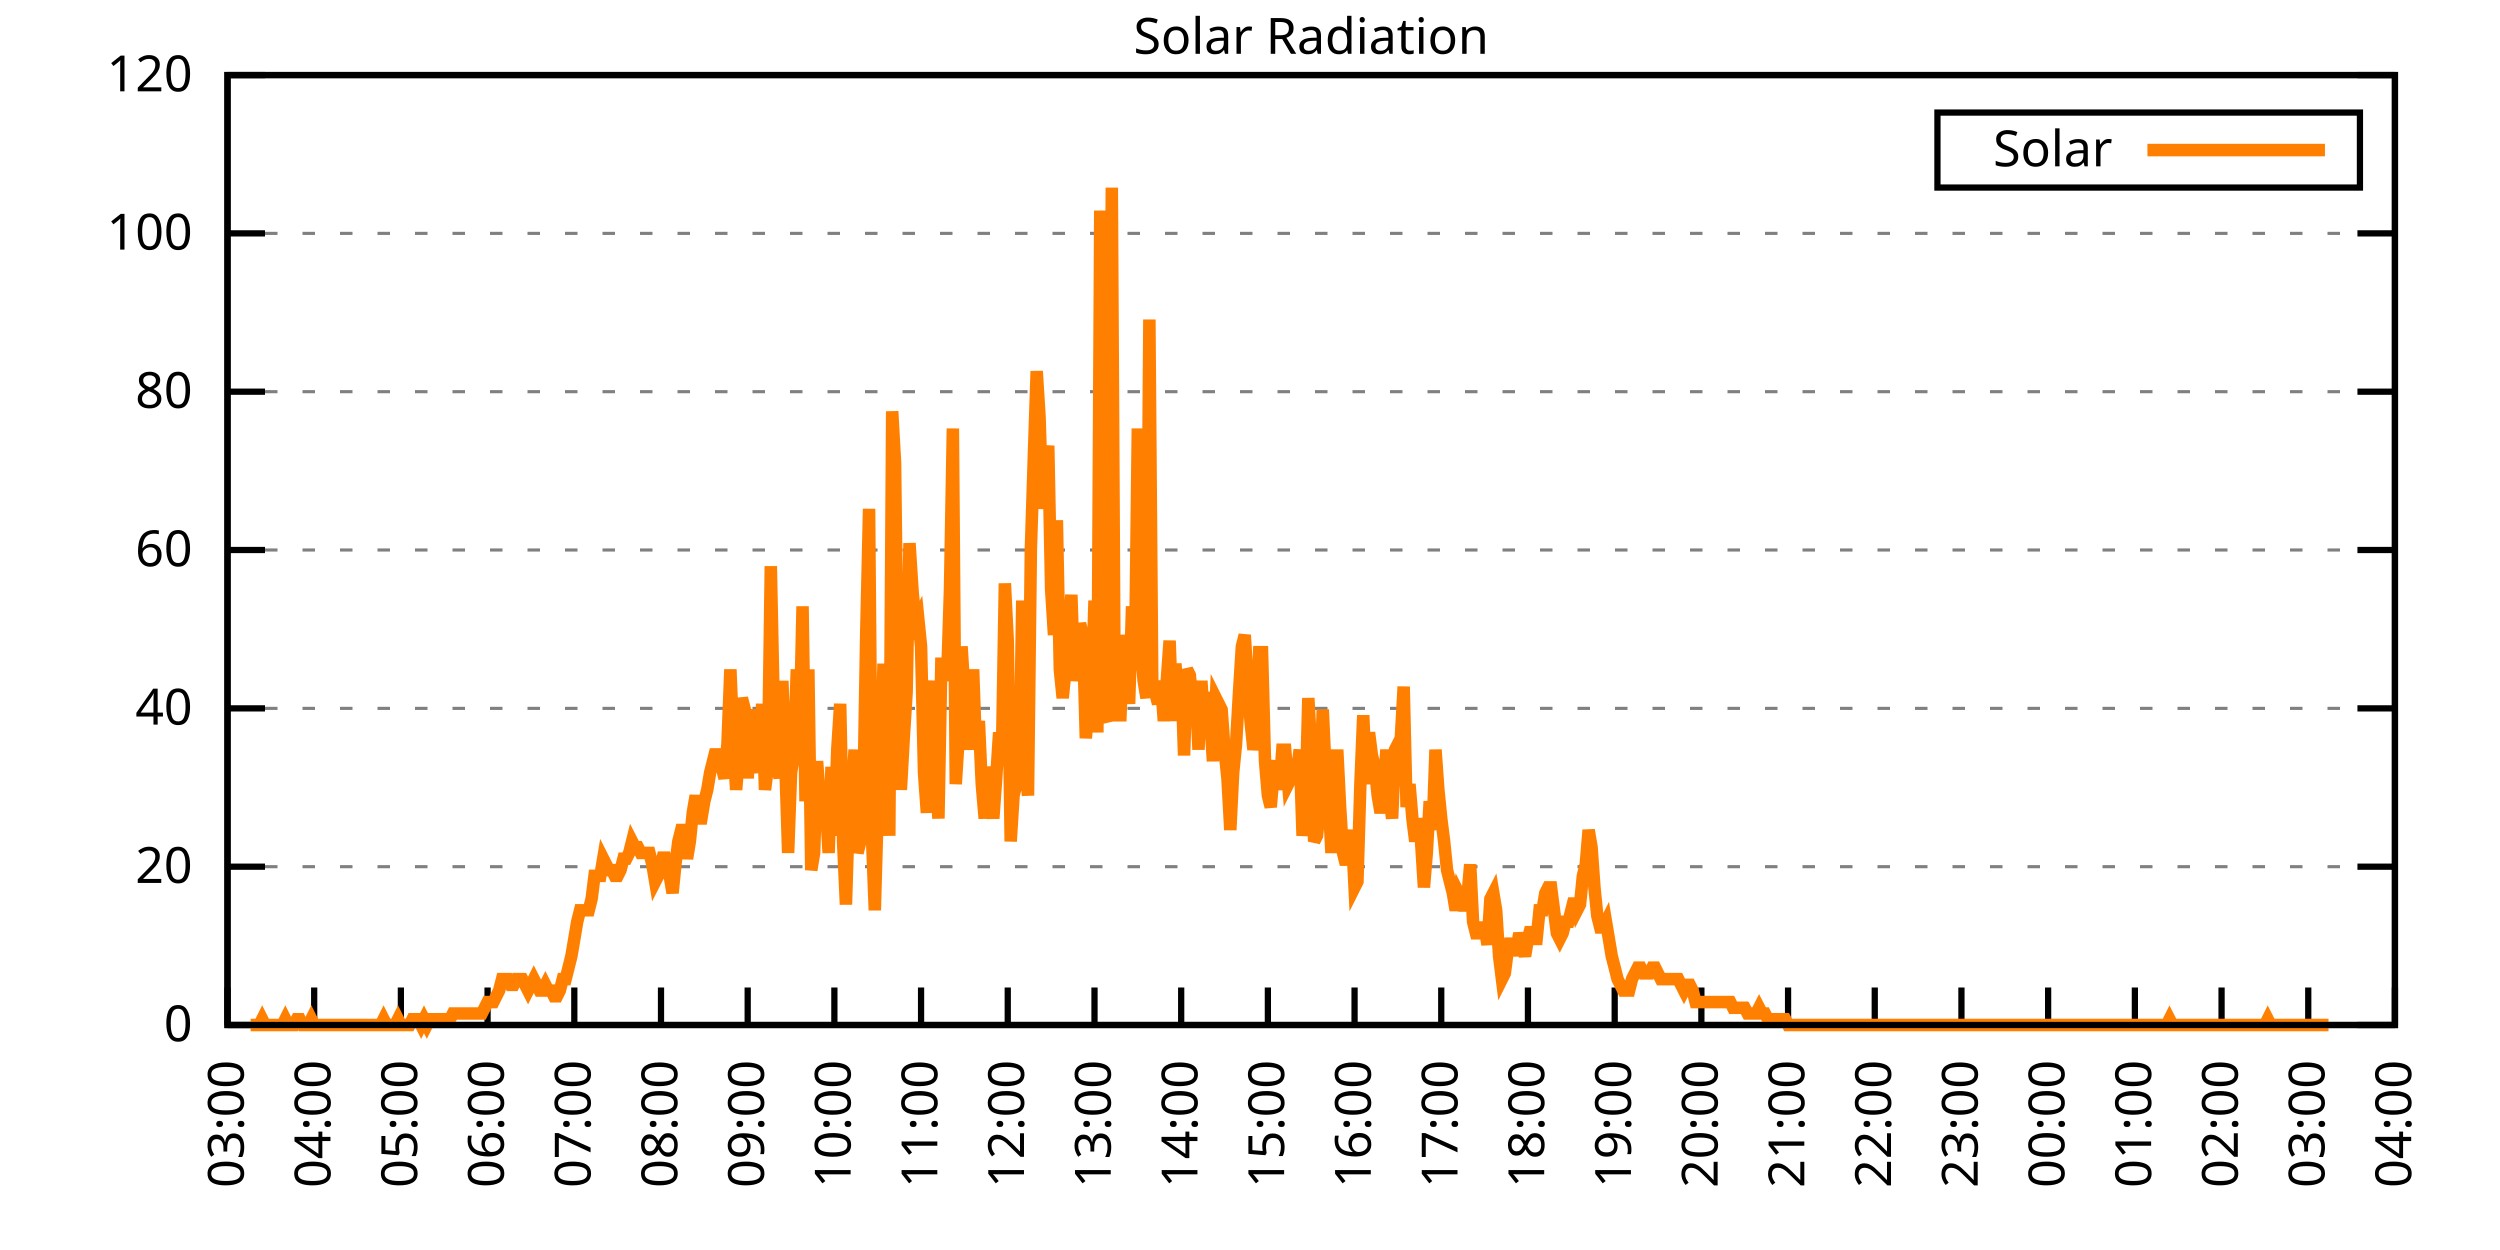
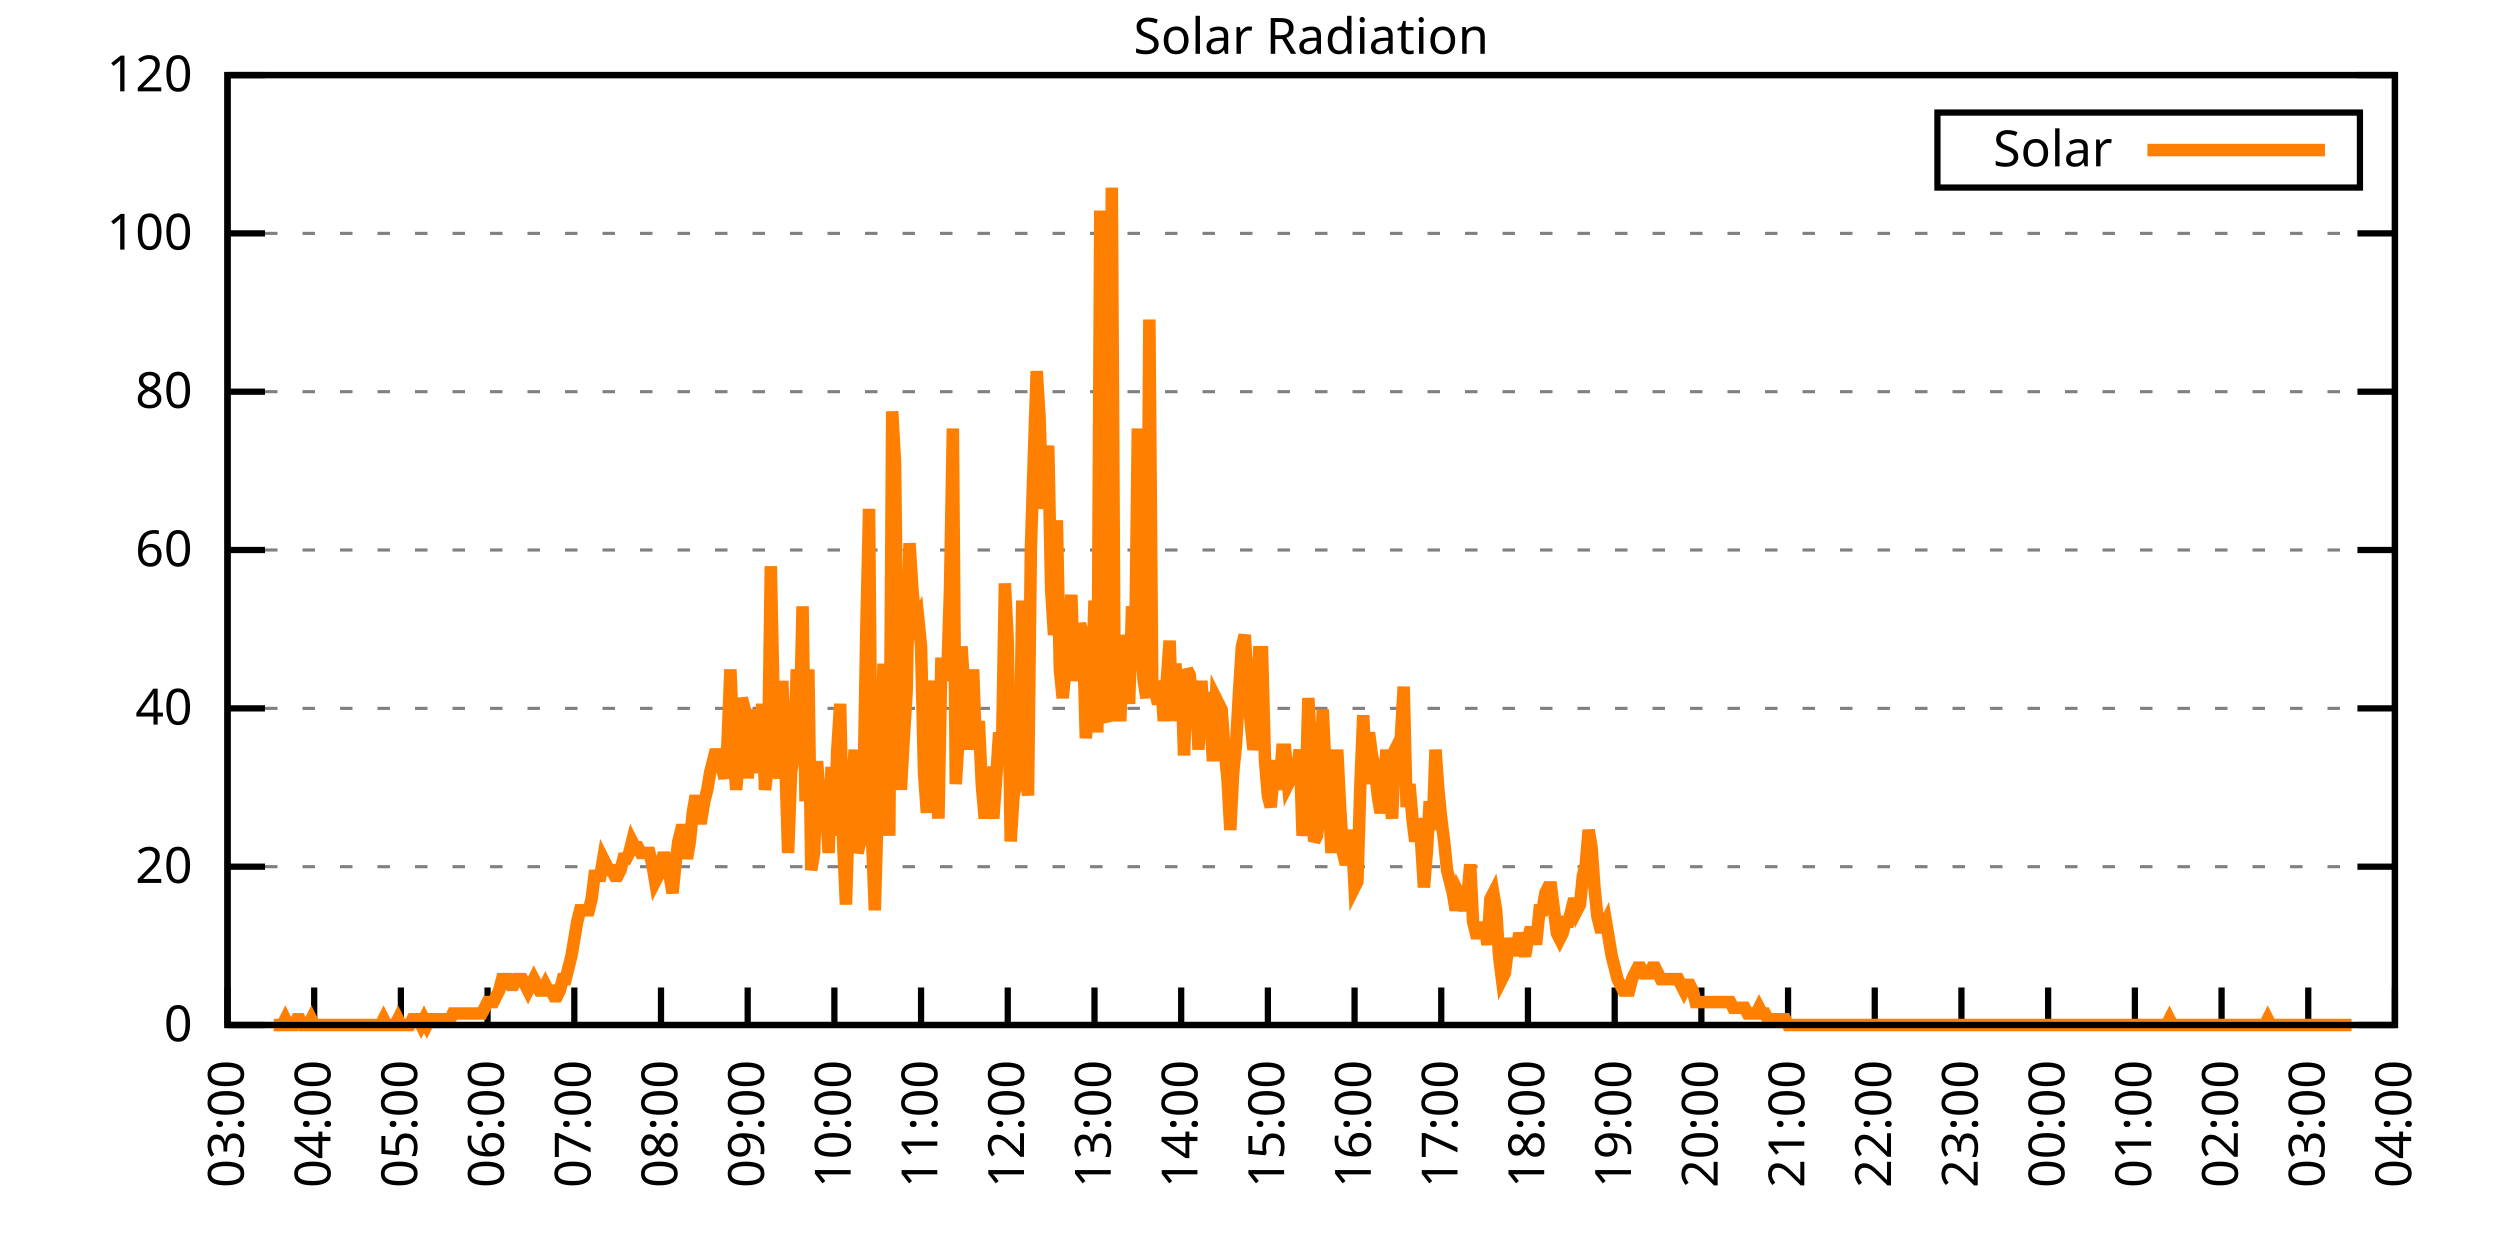
<svg xmlns="http://www.w3.org/2000/svg" xmlns:xlink="http://www.w3.org/1999/xlink" width="400" height="200" viewBox="0 0 400 200">
  <g id="gnuplot_canvas">
    <rect x="0" y="0" width="400" height="200" fill="none" />
    <defs>
      <circle id="gpDot" r="0.5" stroke-width="0.5" stroke="currentColor" />
      <path id="gpPt0" stroke-width="0.333" stroke="currentColor" d="M-1,0 h2 M0,-1 v2" />
      <path id="gpPt1" stroke-width="0.333" stroke="currentColor" d="M-1,-1 L1,1 M1,-1 L-1,1" />
      <path id="gpPt2" stroke-width="0.333" stroke="currentColor" d="M-1,0 L1,0 M0,-1 L0,1 M-1,-1 L1,1 M-1,1 L1,-1" />
      <rect id="gpPt3" stroke-width="0.333" stroke="currentColor" x="-1" y="-1" width="2" height="2" />
      <rect id="gpPt4" stroke-width="0.333" stroke="currentColor" fill="currentColor" x="-1" y="-1" width="2" height="2" />
      <circle id="gpPt5" stroke-width="0.333" stroke="currentColor" cx="0" cy="0" r="1" />
      <use xlink:href="#gpPt5" id="gpPt6" fill="currentColor" stroke="none" />
      <path id="gpPt7" stroke-width="0.333" stroke="currentColor" d="M0,-1.33 L-1.33,0.67 L1.33,0.67 z" />
      <use xlink:href="#gpPt7" id="gpPt8" fill="currentColor" stroke="none" />
      <use xlink:href="#gpPt7" id="gpPt9" stroke="currentColor" transform="rotate(180)" />
      <use xlink:href="#gpPt9" id="gpPt10" fill="currentColor" stroke="none" />
      <use xlink:href="#gpPt3" id="gpPt11" stroke="currentColor" transform="rotate(45)" />
      <use xlink:href="#gpPt11" id="gpPt12" fill="currentColor" stroke="none" />
      <path id="gpPt13" stroke-width="0.333" stroke="currentColor" d="M0,1.330 L1.265,0.411 L0.782,-1.067 L-0.782,-1.076 L-1.265,0.411 z" />
      <use xlink:href="#gpPt13" id="gpPt14" fill="currentColor" stroke="none" />
      <filter id="textbox" filterUnits="objectBoundingBox" x="0" y="0" height="1" width="1">
        <feFlood flood-color="white" flood-opacity="1" result="bgnd" />
        <feComposite in="SourceGraphic" in2="bgnd" operator="atop" />
      </filter>
      <filter id="greybox" filterUnits="objectBoundingBox" x="0" y="0" height="1" width="1">
        <feFlood flood-color="lightgrey" flood-opacity="1" result="grey" />
        <feComposite in="SourceGraphic" in2="grey" operator="atop" />
      </filter>
    </defs>
    <g fill="none" color="white" stroke="currentColor" stroke-width="1.00" stroke-linecap="butt" stroke-linejoin="miter">
</g>
    <g fill="none" color="black" stroke="currentColor" stroke-width="1.00" stroke-linecap="butt" stroke-linejoin="miter">
      <g stroke="none" shape-rendering="crispEdges">
        <polygon fill="rgb(255, 255, 255)" points="36.40,164.00 383.18,164.00 383.18,12.02 36.40,12.02 " />
      </g>
    </g>
    <g fill="none" color="black" stroke="currentColor" stroke-width="1.00" stroke-linecap="butt" stroke-linejoin="miter">
</g>
    <g fill="none" color="black" stroke="black" stroke-width="0.50" stroke-linecap="butt" stroke-linejoin="miter">
</g>
    <g fill="none" color="gray" stroke="currentColor" stroke-width="0.50" stroke-linecap="butt" stroke-linejoin="miter">
      <path stroke="gray" stroke-dasharray="2,4" class="gridline" d="M36.40,164.00 L383.19,164.00  " />
    </g>
    <g fill="none" color="gray" stroke="gray" stroke-width="1.00" stroke-linecap="butt" stroke-linejoin="miter">
</g>
    <g fill="none" color="black" stroke="currentColor" stroke-width="1.00" stroke-linecap="butt" stroke-linejoin="miter">
      <path stroke="black" d="M36.40,164.00 L42.40,164.00 M383.19,164.00 L377.19,164.00  " />
      <g transform="translate(30.80,166.60)" stroke="none" fill="black" font-family="Sans" font-size="8.00" text-anchor="end">
        <text>
          <tspan font-family="Sans"> 0</tspan>
        </text>
      </g>
    </g>
    <g fill="none" color="black" stroke="currentColor" stroke-width="1.00" stroke-linecap="butt" stroke-linejoin="miter">
</g>
    <g fill="none" color="black" stroke="black" stroke-width="0.50" stroke-linecap="butt" stroke-linejoin="miter">
</g>
    <g fill="none" color="gray" stroke="currentColor" stroke-width="0.50" stroke-linecap="butt" stroke-linejoin="miter">
      <path stroke="gray" stroke-dasharray="2,4" class="gridline" d="M36.40,138.67 L383.19,138.67  " />
    </g>
    <g fill="none" color="gray" stroke="gray" stroke-width="1.00" stroke-linecap="butt" stroke-linejoin="miter">
</g>
    <g fill="none" color="black" stroke="currentColor" stroke-width="1.00" stroke-linecap="butt" stroke-linejoin="miter">
      <path stroke="black" d="M36.40,138.67 L42.40,138.67 M383.19,138.67 L377.19,138.67  " />
      <g transform="translate(30.80,141.27)" stroke="none" fill="black" font-family="Sans" font-size="8.00" text-anchor="end">
        <text>
          <tspan font-family="Sans"> 20</tspan>
        </text>
      </g>
    </g>
    <g fill="none" color="black" stroke="currentColor" stroke-width="1.00" stroke-linecap="butt" stroke-linejoin="miter">
</g>
    <g fill="none" color="black" stroke="black" stroke-width="0.50" stroke-linecap="butt" stroke-linejoin="miter">
</g>
    <g fill="none" color="gray" stroke="currentColor" stroke-width="0.50" stroke-linecap="butt" stroke-linejoin="miter">
      <path stroke="gray" stroke-dasharray="2,4" class="gridline" d="M36.40,113.34 L383.19,113.34  " />
    </g>
    <g fill="none" color="gray" stroke="gray" stroke-width="1.00" stroke-linecap="butt" stroke-linejoin="miter">
</g>
    <g fill="none" color="black" stroke="currentColor" stroke-width="1.00" stroke-linecap="butt" stroke-linejoin="miter">
      <path stroke="black" d="M36.40,113.34 L42.40,113.34 M383.19,113.34 L377.19,113.34  " />
      <g transform="translate(30.80,115.94)" stroke="none" fill="black" font-family="Sans" font-size="8.00" text-anchor="end">
        <text>
          <tspan font-family="Sans"> 40</tspan>
        </text>
      </g>
    </g>
    <g fill="none" color="black" stroke="currentColor" stroke-width="1.00" stroke-linecap="butt" stroke-linejoin="miter">
</g>
    <g fill="none" color="black" stroke="black" stroke-width="0.50" stroke-linecap="butt" stroke-linejoin="miter">
</g>
    <g fill="none" color="gray" stroke="currentColor" stroke-width="0.50" stroke-linecap="butt" stroke-linejoin="miter">
      <path stroke="gray" stroke-dasharray="2,4" class="gridline" d="M36.40,88.00 L383.19,88.00  " />
    </g>
    <g fill="none" color="gray" stroke="gray" stroke-width="1.00" stroke-linecap="butt" stroke-linejoin="miter">
</g>
    <g fill="none" color="black" stroke="currentColor" stroke-width="1.00" stroke-linecap="butt" stroke-linejoin="miter">
      <path stroke="black" d="M36.40,88.00 L42.40,88.00 M383.19,88.00 L377.19,88.00  " />
      <g transform="translate(30.80,90.60)" stroke="none" fill="black" font-family="Sans" font-size="8.00" text-anchor="end">
        <text>
          <tspan font-family="Sans"> 60</tspan>
        </text>
      </g>
    </g>
    <g fill="none" color="black" stroke="currentColor" stroke-width="1.00" stroke-linecap="butt" stroke-linejoin="miter">
</g>
    <g fill="none" color="black" stroke="black" stroke-width="0.50" stroke-linecap="butt" stroke-linejoin="miter">
</g>
    <g fill="none" color="gray" stroke="currentColor" stroke-width="0.50" stroke-linecap="butt" stroke-linejoin="miter">
      <path stroke="gray" stroke-dasharray="2,4" class="gridline" d="M36.40,62.67 L383.19,62.67  " />
    </g>
    <g fill="none" color="gray" stroke="gray" stroke-width="1.00" stroke-linecap="butt" stroke-linejoin="miter">
</g>
    <g fill="none" color="black" stroke="currentColor" stroke-width="1.00" stroke-linecap="butt" stroke-linejoin="miter">
      <path stroke="black" d="M36.40,62.67 L42.40,62.67 M383.19,62.67 L377.19,62.67  " />
      <g transform="translate(30.80,65.27)" stroke="none" fill="black" font-family="Sans" font-size="8.00" text-anchor="end">
        <text>
          <tspan font-family="Sans"> 80</tspan>
        </text>
      </g>
    </g>
    <g fill="none" color="black" stroke="currentColor" stroke-width="1.00" stroke-linecap="butt" stroke-linejoin="miter">
</g>
    <g fill="none" color="black" stroke="black" stroke-width="0.50" stroke-linecap="butt" stroke-linejoin="miter">
</g>
    <g fill="none" color="gray" stroke="currentColor" stroke-width="0.50" stroke-linecap="butt" stroke-linejoin="miter">
      <path stroke="gray" stroke-dasharray="2,4" class="gridline" d="M36.40,37.34 L383.19,37.34  " />
    </g>
    <g fill="none" color="gray" stroke="gray" stroke-width="1.00" stroke-linecap="butt" stroke-linejoin="miter">
</g>
    <g fill="none" color="black" stroke="currentColor" stroke-width="1.00" stroke-linecap="butt" stroke-linejoin="miter">
      <path stroke="black" d="M36.40,37.34 L42.40,37.34 M383.19,37.34 L377.19,37.34  " />
      <g transform="translate(30.80,39.94)" stroke="none" fill="black" font-family="Sans" font-size="8.00" text-anchor="end">
        <text>
          <tspan font-family="Sans"> 100</tspan>
        </text>
      </g>
    </g>
    <g fill="none" color="black" stroke="currentColor" stroke-width="1.00" stroke-linecap="butt" stroke-linejoin="miter">
</g>
    <g fill="none" color="black" stroke="black" stroke-width="0.50" stroke-linecap="butt" stroke-linejoin="miter">
</g>
    <g fill="none" color="gray" stroke="currentColor" stroke-width="0.50" stroke-linecap="butt" stroke-linejoin="miter">
      <path stroke="gray" stroke-dasharray="2,4" class="gridline" d="M36.40,12.01 L383.19,12.01  " />
    </g>
    <g fill="none" color="gray" stroke="gray" stroke-width="1.00" stroke-linecap="butt" stroke-linejoin="miter">
</g>
    <g fill="none" color="black" stroke="currentColor" stroke-width="1.00" stroke-linecap="butt" stroke-linejoin="miter">
      <path stroke="black" d="M36.40,12.01 L42.40,12.01 M383.19,12.01 L377.19,12.01  " />
      <g transform="translate(30.80,14.61)" stroke="none" fill="black" font-family="Sans" font-size="8.00" text-anchor="end">
        <text>
          <tspan font-family="Sans"> 120</tspan>
        </text>
      </g>
    </g>
    <g fill="none" color="black" stroke="currentColor" stroke-width="1.00" stroke-linecap="butt" stroke-linejoin="miter">
      <path stroke="black" d="M36.40,164.00 L36.40,158.00  " />
      <g transform="translate(39.00,169.60) rotate(270.00)" stroke="none" fill="black" font-family="Sans" font-size="8.00" text-anchor="end">
        <text>
          <tspan font-family="Sans">03:00</tspan>
        </text>
      </g>
    </g>
    <g fill="none" color="black" stroke="currentColor" stroke-width="1.00" stroke-linecap="butt" stroke-linejoin="miter">
      <path stroke="black" d="M50.27,164.00 L50.27,158.00  " />
      <g transform="translate(52.87,169.60) rotate(270.00)" stroke="none" fill="black" font-family="Sans" font-size="8.00" text-anchor="end">
        <text>
          <tspan font-family="Sans">04:00</tspan>
        </text>
      </g>
    </g>
    <g fill="none" color="black" stroke="currentColor" stroke-width="1.00" stroke-linecap="butt" stroke-linejoin="miter">
      <path stroke="black" d="M64.14,164.00 L64.14,158.00  " />
      <g transform="translate(66.74,169.60) rotate(270.00)" stroke="none" fill="black" font-family="Sans" font-size="8.00" text-anchor="end">
        <text>
          <tspan font-family="Sans">05:00</tspan>
        </text>
      </g>
    </g>
    <g fill="none" color="black" stroke="currentColor" stroke-width="1.00" stroke-linecap="butt" stroke-linejoin="miter">
      <path stroke="black" d="M78.01,164.00 L78.01,158.00  " />
      <g transform="translate(80.61,169.60) rotate(270.00)" stroke="none" fill="black" font-family="Sans" font-size="8.00" text-anchor="end">
        <text>
          <tspan font-family="Sans">06:00</tspan>
        </text>
      </g>
    </g>
    <g fill="none" color="black" stroke="currentColor" stroke-width="1.00" stroke-linecap="butt" stroke-linejoin="miter">
      <path stroke="black" d="M91.89,164.00 L91.89,158.00  " />
      <g transform="translate(94.49,169.60) rotate(270.00)" stroke="none" fill="black" font-family="Sans" font-size="8.00" text-anchor="end">
        <text>
          <tspan font-family="Sans">07:00</tspan>
        </text>
      </g>
    </g>
    <g fill="none" color="black" stroke="currentColor" stroke-width="1.00" stroke-linecap="butt" stroke-linejoin="miter">
      <path stroke="black" d="M105.76,164.00 L105.76,158.00  " />
      <g transform="translate(108.36,169.60) rotate(270.00)" stroke="none" fill="black" font-family="Sans" font-size="8.00" text-anchor="end">
        <text>
          <tspan font-family="Sans">08:00</tspan>
        </text>
      </g>
    </g>
    <g fill="none" color="black" stroke="currentColor" stroke-width="1.00" stroke-linecap="butt" stroke-linejoin="miter">
      <path stroke="black" d="M119.63,164.00 L119.63,158.00  " />
      <g transform="translate(122.23,169.60) rotate(270.00)" stroke="none" fill="black" font-family="Sans" font-size="8.00" text-anchor="end">
        <text>
          <tspan font-family="Sans">09:00</tspan>
        </text>
      </g>
    </g>
    <g fill="none" color="black" stroke="currentColor" stroke-width="1.00" stroke-linecap="butt" stroke-linejoin="miter">
      <path stroke="black" d="M133.50,164.00 L133.50,158.00  " />
      <g transform="translate(136.10,169.60) rotate(270.00)" stroke="none" fill="black" font-family="Sans" font-size="8.00" text-anchor="end">
        <text>
          <tspan font-family="Sans">10:00</tspan>
        </text>
      </g>
    </g>
    <g fill="none" color="black" stroke="currentColor" stroke-width="1.00" stroke-linecap="butt" stroke-linejoin="miter">
      <path stroke="black" d="M147.37,164.00 L147.37,158.00  " />
      <g transform="translate(149.97,169.60) rotate(270.00)" stroke="none" fill="black" font-family="Sans" font-size="8.00" text-anchor="end">
        <text>
          <tspan font-family="Sans">11:00</tspan>
        </text>
      </g>
    </g>
    <g fill="none" color="black" stroke="currentColor" stroke-width="1.00" stroke-linecap="butt" stroke-linejoin="miter">
      <path stroke="black" d="M161.24,164.00 L161.24,158.00  " />
      <g transform="translate(163.84,169.60) rotate(270.00)" stroke="none" fill="black" font-family="Sans" font-size="8.00" text-anchor="end">
        <text>
          <tspan font-family="Sans">12:00</tspan>
        </text>
      </g>
    </g>
    <g fill="none" color="black" stroke="currentColor" stroke-width="1.00" stroke-linecap="butt" stroke-linejoin="miter">
      <path stroke="black" d="M175.12,164.00 L175.12,158.00  " />
      <g transform="translate(177.72,169.60) rotate(270.00)" stroke="none" fill="black" font-family="Sans" font-size="8.00" text-anchor="end">
        <text>
          <tspan font-family="Sans">13:00</tspan>
        </text>
      </g>
    </g>
    <g fill="none" color="black" stroke="currentColor" stroke-width="1.00" stroke-linecap="butt" stroke-linejoin="miter">
      <path stroke="black" d="M188.99,164.00 L188.99,158.00  " />
      <g transform="translate(191.59,169.60) rotate(270.00)" stroke="none" fill="black" font-family="Sans" font-size="8.00" text-anchor="end">
        <text>
          <tspan font-family="Sans">14:00</tspan>
        </text>
      </g>
    </g>
    <g fill="none" color="black" stroke="currentColor" stroke-width="1.00" stroke-linecap="butt" stroke-linejoin="miter">
      <path stroke="black" d="M202.86,164.00 L202.86,158.00  " />
      <g transform="translate(205.46,169.60) rotate(270.00)" stroke="none" fill="black" font-family="Sans" font-size="8.00" text-anchor="end">
        <text>
          <tspan font-family="Sans">15:00</tspan>
        </text>
      </g>
    </g>
    <g fill="none" color="black" stroke="currentColor" stroke-width="1.00" stroke-linecap="butt" stroke-linejoin="miter">
      <path stroke="black" d="M216.73,164.00 L216.73,158.00  " />
      <g transform="translate(219.33,169.60) rotate(270.00)" stroke="none" fill="black" font-family="Sans" font-size="8.00" text-anchor="end">
        <text>
          <tspan font-family="Sans">16:00</tspan>
        </text>
      </g>
    </g>
    <g fill="none" color="black" stroke="currentColor" stroke-width="1.00" stroke-linecap="butt" stroke-linejoin="miter">
      <path stroke="black" d="M230.60,164.00 L230.60,158.00  " />
      <g transform="translate(233.20,169.60) rotate(270.00)" stroke="none" fill="black" font-family="Sans" font-size="8.00" text-anchor="end">
        <text>
          <tspan font-family="Sans">17:00</tspan>
        </text>
      </g>
    </g>
    <g fill="none" color="black" stroke="currentColor" stroke-width="1.00" stroke-linecap="butt" stroke-linejoin="miter">
      <path stroke="black" d="M244.47,164.00 L244.47,158.00  " />
      <g transform="translate(247.07,169.60) rotate(270.00)" stroke="none" fill="black" font-family="Sans" font-size="8.00" text-anchor="end">
        <text>
          <tspan font-family="Sans">18:00</tspan>
        </text>
      </g>
    </g>
    <g fill="none" color="black" stroke="currentColor" stroke-width="1.00" stroke-linecap="butt" stroke-linejoin="miter">
      <path stroke="black" d="M258.35,164.00 L258.35,158.00  " />
      <g transform="translate(260.95,169.60) rotate(270.00)" stroke="none" fill="black" font-family="Sans" font-size="8.00" text-anchor="end">
        <text>
          <tspan font-family="Sans">19:00</tspan>
        </text>
      </g>
    </g>
    <g fill="none" color="black" stroke="currentColor" stroke-width="1.00" stroke-linecap="butt" stroke-linejoin="miter">
      <path stroke="black" d="M272.22,164.00 L272.22,158.00  " />
      <g transform="translate(274.82,169.60) rotate(270.00)" stroke="none" fill="black" font-family="Sans" font-size="8.00" text-anchor="end">
        <text>
          <tspan font-family="Sans">20:00</tspan>
        </text>
      </g>
    </g>
    <g fill="none" color="black" stroke="currentColor" stroke-width="1.00" stroke-linecap="butt" stroke-linejoin="miter">
      <path stroke="black" d="M286.09,164.00 L286.09,158.00  " />
      <g transform="translate(288.69,169.60) rotate(270.00)" stroke="none" fill="black" font-family="Sans" font-size="8.00" text-anchor="end">
        <text>
          <tspan font-family="Sans">21:00</tspan>
        </text>
      </g>
    </g>
    <g fill="none" color="black" stroke="currentColor" stroke-width="1.00" stroke-linecap="butt" stroke-linejoin="miter">
      <path stroke="black" d="M299.96,164.00 L299.96,158.00  " />
      <g transform="translate(302.56,169.60) rotate(270.00)" stroke="none" fill="black" font-family="Sans" font-size="8.00" text-anchor="end">
        <text>
          <tspan font-family="Sans">22:00</tspan>
        </text>
      </g>
    </g>
    <g fill="none" color="black" stroke="currentColor" stroke-width="1.00" stroke-linecap="butt" stroke-linejoin="miter">
      <path stroke="black" d="M313.83,164.00 L313.83,158.00  " />
      <g transform="translate(316.43,169.60) rotate(270.00)" stroke="none" fill="black" font-family="Sans" font-size="8.00" text-anchor="end">
        <text>
          <tspan font-family="Sans">23:00</tspan>
        </text>
      </g>
    </g>
    <g fill="none" color="black" stroke="currentColor" stroke-width="1.00" stroke-linecap="butt" stroke-linejoin="miter">
      <path stroke="black" d="M327.70,164.00 L327.70,158.00  " />
      <g transform="translate(330.30,169.60) rotate(270.00)" stroke="none" fill="black" font-family="Sans" font-size="8.00" text-anchor="end">
        <text>
          <tspan font-family="Sans">00:00</tspan>
        </text>
      </g>
    </g>
    <g fill="none" color="black" stroke="currentColor" stroke-width="1.00" stroke-linecap="butt" stroke-linejoin="miter">
      <path stroke="black" d="M341.58,164.00 L341.58,158.00  " />
      <g transform="translate(344.18,169.60) rotate(270.00)" stroke="none" fill="black" font-family="Sans" font-size="8.00" text-anchor="end">
        <text>
          <tspan font-family="Sans">01:00</tspan>
        </text>
      </g>
    </g>
    <g fill="none" color="black" stroke="currentColor" stroke-width="1.00" stroke-linecap="butt" stroke-linejoin="miter">
      <path stroke="black" d="M355.45,164.00 L355.45,158.00  " />
      <g transform="translate(358.05,169.60) rotate(270.00)" stroke="none" fill="black" font-family="Sans" font-size="8.00" text-anchor="end">
        <text>
          <tspan font-family="Sans">02:00</tspan>
        </text>
      </g>
    </g>
    <g fill="none" color="black" stroke="currentColor" stroke-width="1.00" stroke-linecap="butt" stroke-linejoin="miter">
      <path stroke="black" d="M369.32,164.00 L369.32,158.00  " />
      <g transform="translate(371.92,169.60) rotate(270.00)" stroke="none" fill="black" font-family="Sans" font-size="8.00" text-anchor="end">
        <text>
          <tspan font-family="Sans">03:00</tspan>
        </text>
      </g>
    </g>
    <g fill="none" color="black" stroke="currentColor" stroke-width="1.00" stroke-linecap="butt" stroke-linejoin="miter">
      <path stroke="black" d="M383.19,164.00 L383.19,158.00  " />
      <g transform="translate(385.79,169.60) rotate(270.00)" stroke="none" fill="black" font-family="Sans" font-size="8.00" text-anchor="end">
        <text>
          <tspan font-family="Sans">04:00</tspan>
        </text>
      </g>
    </g>
    <g fill="none" color="black" stroke="currentColor" stroke-width="1.00" stroke-linecap="butt" stroke-linejoin="miter">
</g>
    <g fill="none" color="black" stroke="currentColor" stroke-width="1.00" stroke-linecap="butt" stroke-linejoin="miter">
      <path stroke="black" d="M36.40,12.01 L36.40,164.00 L383.19,164.00 L383.19,12.01 L36.40,12.01 Z  " />
    </g>
    <g fill="none" color="black" stroke="currentColor" stroke-width="1.00" stroke-linecap="butt" stroke-linejoin="miter">
</g>
    <g fill="none" color="black" stroke="currentColor" stroke-width="1.00" stroke-linecap="butt" stroke-linejoin="miter">
      <path stroke="black" d="M309.99,30.01 L309.99,18.01 L377.59,18.01 L377.59,30.01 L309.99,30.01 Z  " />
    </g>
    <g id="Solar_Radiation_plot_1">
      <g fill="none" color="white" stroke="black" stroke-width="2.00" stroke-linecap="butt" stroke-linejoin="miter">
</g>
      <g fill="none" color="black" stroke="currentColor" stroke-width="2.00" stroke-linecap="butt" stroke-linejoin="miter">
        <g transform="translate(337.99,26.61)" stroke="none" fill="black" font-family="Sans" font-size="8.00" text-anchor="end">
          <text>
            <tspan font-family="Sans">Solar</tspan>
          </text>
        </g>
      </g>
      <g fill="none" color="black" stroke="currentColor" stroke-width="2.00" stroke-linecap="butt" stroke-linejoin="miter">
-         <path stroke="rgb(255, 127,   0)" d="M343.59,24.01 L371.99,24.01 M40.10,164.00 L40.56,164.00 L41.02,164.00 L41.49,164.00 L41.95,163.08 L42.41,164.00   L42.87,164.00 L43.34,164.00 L43.80,164.00 L44.26,164.00 L44.72,164.00 L45.19,164.00 L45.65,163.08 L46.11,164.00   L46.57,164.00 L47.03,164.00 L47.50,163.08 L47.96,163.08 L48.42,164.00 L48.88,164.00 L49.35,164.00 L49.81,163.08   L50.27,164.00 L50.73,164.00 L51.20,164.00 L51.66,164.00 L52.12,164.00 L52.58,164.00 L53.05,164.00 L53.51,164.00   L53.97,164.00 L54.43,164.00 L54.90,164.00 L55.36,164.00 L55.82,164.00 L56.28,164.00 L56.75,164.00 L57.21,164.00   L57.67,164.00 L58.13,164.00 L58.59,164.00 L59.06,164.00 L59.52,164.00 L59.98,164.00 L60.44,164.00 L60.91,164.00   L61.37,163.08 L61.83,164.00 L62.29,164.00 L62.76,164.00 L63.22,164.00 L63.68,163.08 L64.14,164.00 L64.61,164.00   L65.07,164.00 L65.53,164.00 L65.99,163.08 L66.46,163.08 L66.92,163.08 L67.38,164.00 L67.84,163.08 L68.30,164.00   L68.77,163.08 L69.23,163.08 L69.69,163.08 L70.15,163.08 L70.62,163.08 L71.08,163.08 L71.54,163.08 L72.00,163.08   L72.47,162.16 L72.93,162.16 L73.39,162.16 L73.85,162.16 L74.32,162.16 L74.78,162.16 L75.24,162.16 L75.70,162.16   L76.17,162.16 L76.63,162.16 L77.09,162.16 L77.55,161.25 L78.01,160.33 L78.48,160.33 L78.94,160.33 L79.40,159.41   L79.86,158.49 L80.33,156.66 L80.79,156.66 L81.25,156.66 L81.71,157.58 L82.18,157.58 L82.64,156.66 L83.10,156.66   L83.56,156.66 L84.03,157.58 L84.49,158.49 L84.95,157.58 L85.41,156.66 L85.88,157.58 L86.34,158.49 L86.80,158.49   L87.26,157.58 L87.72,158.49 L88.19,158.49 L88.65,159.41 L89.11,159.41 L89.57,158.49 L90.04,156.66 L90.50,156.66   L90.96,154.82 L91.42,152.99 L91.89,150.23 L92.35,147.48 L92.81,145.65 L93.27,145.65 L93.74,145.65 L94.20,145.65   L94.66,143.81 L95.12,140.14 L95.59,140.14 L96.05,140.14 L96.51,137.39 L96.97,138.30 L97.44,139.22 L97.90,139.22   L98.36,140.14 L98.82,140.14 L99.28,139.22 L99.75,137.39 L100.21,137.39 L100.67,136.47 L101.13,134.63 L101.60,135.55   L102.06,135.55 L102.52,136.47 L102.98,136.47 L103.45,136.47 L103.91,136.47 L104.37,138.30 L104.83,141.06 L105.30,140.14   L105.76,138.30 L106.22,136.47 L106.68,138.30 L107.15,140.14 L107.61,142.89 L108.07,138.30 L108.53,134.63 L108.99,132.80   L109.46,132.80 L109.92,137.39 L110.38,134.63 L110.84,130.05 L111.31,127.29 L111.77,130.96 L112.23,130.96 L112.69,128.21   L113.16,126.37 L113.62,123.62 L114.08,121.79 L114.54,119.95 L115.01,121.79 L115.47,122.70 L115.93,124.54 L116.39,119.03   L116.86,107.10 L117.32,118.12 L117.78,126.37 L118.24,120.87 L118.70,111.69 L119.17,113.53 L119.63,124.54 L120.09,114.44   L120.55,114.44 L121.02,120.87 L121.48,123.62 L121.94,112.61 L122.40,126.37 L122.87,122.70 L123.33,90.59 L123.79,112.61   L124.25,120.87 L124.72,124.54 L125.18,108.94 L125.64,121.79 L126.10,136.47 L126.57,123.62 L127.03,120.87 L127.49,107.10   L127.95,117.20 L128.41,97.01 L128.88,128.21 L129.34,107.10 L129.80,139.22 L130.26,136.47 L130.73,121.79 L131.19,128.21   L131.65,129.13 L132.11,128.21 L132.58,136.47 L133.04,122.70 L133.50,133.72 L133.96,119.95 L134.43,112.61 L134.89,134.63   L135.35,144.73 L135.81,130.05 L136.28,127.29 L136.74,119.95 L137.20,136.47 L137.66,134.63 L138.13,128.21 L138.59,101.60   L139.05,81.41 L139.51,133.72 L139.97,145.65 L140.44,129.13 L140.90,125.46 L141.36,106.19 L141.82,120.87 L142.29,133.72   L142.75,65.81 L143.21,74.07 L143.67,111.69 L144.14,126.37 L144.60,118.12 L145.06,110.77 L145.52,86.91 L145.99,94.26   L146.45,99.76 L146.91,98.84 L147.37,103.43 L147.84,123.62 L148.30,130.05 L148.76,113.53 L149.22,108.94 L149.68,123.62   L150.15,130.96 L150.61,106.19 L151.07,106.19 L151.53,108.94 L152.00,94.26 L152.46,68.56 L152.92,125.46 L153.38,118.12   L153.85,103.43 L154.31,110.77 L154.77,113.53 L155.23,119.95 L155.70,107.10 L156.16,119.95 L156.62,115.36 L157.08,125.46   L157.55,130.96 L158.01,122.70 L158.47,126.37 L158.93,130.96 L159.39,124.54 L159.86,117.20 L160.32,119.95 L160.78,93.34   L161.24,102.51 L161.71,134.63 L162.17,127.29 L162.63,125.46 L163.09,126.37 L163.56,96.09 L164.02,121.79 L164.48,127.29   L164.94,87.83 L165.41,73.15 L165.87,59.38 L166.33,66.73 L166.79,81.41 L167.26,74.98 L167.72,71.31 L168.18,94.26   L168.64,101.60 L169.10,83.24 L169.57,107.10 L170.03,111.69 L170.49,107.10 L170.95,101.60 L171.42,95.17 L171.88,108.94   L172.34,105.27 L172.80,99.76 L173.27,101.60 L173.73,118.12 L174.19,112.61 L174.65,111.69 L175.12,96.09 L175.58,117.20   L176.04,33.69 L176.50,107.10 L176.97,114.44 L177.43,115.36 L177.89,30.02 L178.35,112.61 L178.82,114.44 L179.28,114.44   L179.74,101.60 L180.20,107.10 L180.66,112.61 L181.13,97.01 L181.59,107.10 L182.05,68.56 L182.51,103.43 L182.98,108.94   L183.44,111.69 L183.90,51.12 L184.36,108.94 L184.83,110.77 L185.29,112.61 L185.75,108.94 L186.21,115.36 L186.68,108.94   L187.14,102.51 L187.60,115.36 L188.06,106.19 L188.53,111.69 L188.99,107.10 L189.45,120.87 L189.91,107.10 L190.37,108.02   L190.84,112.61 L191.30,108.94 L191.76,119.95 L192.22,108.94 L192.69,116.28 L193.15,110.77 L193.61,114.44 L194.07,121.79   L194.54,111.69 L195.00,112.61 L195.46,113.53 L195.92,119.95 L196.39,124.54 L196.85,132.80 L197.31,123.62 L197.77,119.03   L198.24,110.77 L198.70,103.43 L199.16,101.60 L199.62,108.94 L200.08,115.36 L200.55,119.95 L201.01,117.20 L201.47,104.35   L201.93,104.35 L202.40,121.79 L202.86,127.29 L203.32,129.13 L203.78,123.62 L204.25,121.79 L204.71,126.37 L205.17,119.95   L205.63,119.95 L206.10,125.46 L206.56,124.54 L207.02,124.54 L207.48,123.62 L207.95,119.95 L208.41,133.72 L208.87,129.13   L209.33,111.69 L209.80,119.95 L210.26,134.63 L210.72,133.72 L211.18,129.13 L211.64,113.53 L212.11,123.62 L212.57,127.29   L213.03,136.47 L213.49,127.29 L213.96,119.95 L214.42,129.13 L214.88,136.47 L215.34,138.30 L215.81,136.47 L216.27,132.80   L216.73,141.98 L217.19,141.06 L217.66,125.46 L218.12,114.44 L218.58,125.46 L219.04,117.20 L219.51,120.87 L219.97,122.70   L220.43,127.29 L220.89,130.05 L221.35,127.29 L221.82,119.95 L222.28,127.29 L222.74,130.96 L223.20,119.95 L223.67,119.03   L224.13,118.12 L224.59,109.86 L225.05,129.13 L225.52,125.46 L225.98,130.96 L226.44,134.63 L226.90,130.96 L227.37,134.63   L227.83,141.98 L228.29,136.47 L228.75,128.21 L229.22,132.80 L229.68,119.95 L230.14,126.37 L230.60,130.96 L231.06,134.63   L231.53,139.22 L231.99,141.06 L232.45,142.89 L232.91,145.65 L233.38,142.89 L233.84,143.81 L234.30,145.65 L234.76,143.81   L235.23,138.30 L235.69,147.48 L236.15,149.32 L236.61,149.32 L237.08,148.40 L237.54,148.40 L238.00,151.15 L238.46,143.81   L238.93,142.89 L239.39,145.65 L239.85,152.99 L240.31,156.66 L240.77,155.74 L241.24,152.07 L241.70,150.23 L242.16,152.07   L242.62,152.07 L243.09,149.32 L243.55,151.15 L244.01,152.99 L244.47,150.23 L244.94,148.40 L245.40,150.23 L245.86,150.23   L246.32,145.65 L246.79,145.65 L247.25,142.89 L247.71,141.98 L248.17,141.98 L248.64,145.65 L249.10,149.32 L249.56,150.23   L250.02,149.32 L250.49,147.48 L250.95,147.48 L251.41,145.65 L251.87,143.81 L252.33,145.65 L252.80,144.73 L253.26,140.14   L253.72,138.30 L254.18,132.80 L254.65,135.55 L255.11,141.98 L255.57,146.56 L256.03,148.40 L256.50,148.40 L256.96,147.48   L257.42,150.23 L257.88,152.99 L258.35,154.82 L258.81,156.66 L259.27,157.58 L259.73,158.49 L260.20,158.49 L260.66,158.49   L261.12,156.66 L261.58,155.74 L262.04,154.82 L262.51,154.82 L262.97,155.74 L263.43,155.74 L263.89,155.74 L264.36,154.82   L264.82,154.82 L265.28,155.74 L265.74,156.66 L266.21,156.66 L266.67,156.66 L267.13,156.66 L267.59,156.66 L268.06,156.66   L268.52,156.66 L268.98,157.58 L269.44,158.49 L269.91,157.58 L270.37,157.58 L270.83,158.49 L271.29,160.33 L271.75,160.33   L272.22,160.33 L272.68,160.33 L273.14,160.33 L273.60,160.33 L274.07,160.33 L274.53,160.33 L274.99,160.33 L275.45,160.33   L275.92,160.33 L276.38,160.33 L276.84,160.33 L277.30,161.25 L277.77,161.25 L278.23,161.25 L278.69,161.25 L279.15,161.25   L279.62,162.16 L280.08,162.16 L280.54,162.16 L281.00,162.16 L281.46,161.25 L281.93,162.16 L282.39,162.16 L282.85,163.08   L283.31,163.08 L283.78,163.08 L284.24,163.08 L284.70,163.08 L285.16,163.08 L285.63,163.08 L286.09,164.00 L286.55,164.00   L287.01,164.00 L287.48,164.00 L287.94,164.00 L288.40,164.00 L288.86,164.00 L289.33,164.00 L289.79,164.00 L290.25,164.00   L290.71,164.00 L291.18,164.00 L291.64,164.00 L292.10,164.00 L292.56,164.00 L293.02,164.00 L293.49,164.00 L293.95,164.00   L294.41,164.00 L294.87,164.00 L295.34,164.00 L295.80,164.00 L296.26,164.00 L296.72,164.00 L297.19,164.00 L297.65,164.00   L298.11,164.00 L298.57,164.00 L299.04,164.00 L299.50,164.00 L299.96,164.00 L300.42,164.00 L300.89,164.00 L301.35,164.00   L301.81,164.00 L302.27,164.00 L302.73,164.00 L303.20,164.00 L303.66,164.00 L304.12,164.00 L304.58,164.00 L305.05,164.00   L305.51,164.00 L305.97,164.00 L306.43,164.00 L306.90,164.00 L307.36,164.00 L307.82,164.00 L308.28,164.00 L308.75,164.00   L309.21,164.00 L309.67,164.00 L310.13,164.00 L310.60,164.00 L311.06,164.00 L311.52,164.00 L311.98,164.00 L312.44,164.00   L312.91,164.00 L313.37,164.00 L313.83,164.00 L314.29,164.00 L314.76,164.00 L315.22,164.00 L315.68,164.00 L316.14,164.00   L316.61,164.00 L317.07,164.00 L317.53,164.00 L317.99,164.00 L318.46,164.00 L318.92,164.00 L319.38,164.00 L319.84,164.00   L320.31,164.00 L320.77,164.00 L321.23,164.00 L321.69,164.00 L322.15,164.00 L322.62,164.00 L323.08,164.00 L323.54,164.00   L324.00,164.00 L324.47,164.00 L324.93,164.00 L325.39,164.00 L325.85,164.00 L326.32,164.00 L326.78,164.00 L327.24,164.00   L327.70,164.00 L328.17,164.00 L328.63,164.00 L329.09,164.00 L329.55,164.00 L330.02,164.00 L330.48,164.00 L330.94,164.00   L331.40,164.00 L331.87,164.00 L332.33,164.00 L332.79,164.00 L333.25,164.00 L333.71,164.00 L334.18,164.00 L334.64,164.00   L335.10,164.00 L335.56,164.00 L336.03,164.00 L336.49,164.00 L336.95,164.00 L337.41,164.00 L337.88,164.00 L338.34,164.00   L338.80,164.00 L339.26,164.00 L339.73,164.00 L340.19,164.00 L340.65,164.00 L341.11,164.00 L341.58,164.00 L342.04,164.00   L342.50,164.00 L342.96,164.00 L343.42,164.00 L343.89,164.00 L344.35,164.00 L344.81,164.00 L345.27,164.00 L345.74,164.00   L346.20,164.00 L346.66,164.00 L347.12,163.08 L347.59,164.00 L348.05,164.00 L348.51,164.00 L348.97,164.00 L349.44,164.00   L349.90,164.00 L350.36,164.00 L350.82,164.00 L351.29,164.00 L351.75,164.00 L352.21,164.00 L352.67,164.00 L353.13,164.00   L353.60,164.00 L354.06,164.00 L354.52,164.00 L354.98,164.00 L355.45,164.00 L355.91,164.00 L356.37,164.00 L356.83,164.00   L357.30,164.00 L357.76,164.00 L358.22,164.00 L358.68,164.00 L359.15,164.00 L359.61,164.00 L360.07,164.00 L360.53,164.00   L361.00,164.00 L361.46,164.00 L361.92,164.00 L362.38,164.00 L362.84,163.08 L363.31,164.00 L363.77,164.00 L364.23,164.00   L364.69,164.00 L365.16,164.00 L365.62,164.00 L366.08,164.00 L366.54,164.00 L367.01,164.00 L367.47,164.00 L367.93,164.00   L368.39,164.00 L368.86,164.00 L369.32,164.00 L369.78,164.00 L370.24,164.00 L370.71,164.00 L371.17,164.00 L371.63,164.00   L372.09,164.00 L372.56,164.00  " />
+         <path stroke="rgb(255, 127,   0)" d="M343.59,24.01 L371.99,24.01 M43.80,164.00 L44.26,164.00 L44.72,164.00 L45.19,164.00 L45.65,163.08 L46.11,164.00   L46.57,164.00 L47.03,164.00 L47.50,163.08 L47.96,163.08 L48.42,164.00 L48.88,164.00 L49.35,164.00 L49.81,163.08   L50.27,164.00 L50.73,164.00 L51.20,164.00 L51.66,164.00 L52.12,164.00 L52.58,164.00 L53.05,164.00 L53.51,164.00   L53.97,164.00 L54.43,164.00 L54.90,164.00 L55.36,164.00 L55.82,164.00 L56.28,164.00 L56.75,164.00 L57.21,164.00   L57.67,164.00 L58.13,164.00 L58.59,164.00 L59.06,164.00 L59.52,164.00 L59.98,164.00 L60.44,164.00 L60.91,164.00   L61.37,163.08 L61.83,164.00 L62.29,164.00 L62.76,164.00 L63.22,164.00 L63.68,163.08 L64.14,164.00 L64.61,164.00   L65.07,164.00 L65.53,164.00 L65.99,163.08 L66.46,163.08 L66.92,163.08 L67.38,164.00 L67.84,163.08 L68.30,164.00   L68.77,163.08 L69.23,163.08 L69.69,163.08 L70.15,163.08 L70.62,163.08 L71.08,163.08 L71.54,163.08 L72.00,163.08   L72.47,162.16 L72.93,162.16 L73.39,162.16 L73.85,162.16 L74.32,162.16 L74.78,162.16 L75.24,162.16 L75.70,162.16   L76.17,162.16 L76.63,162.16 L77.09,162.16 L77.55,161.25 L78.01,160.33 L78.48,160.33 L78.94,160.33 L79.40,159.41   L79.86,158.49 L80.33,156.66 L80.79,156.66 L81.25,156.66 L81.71,157.58 L82.18,157.58 L82.64,156.66 L83.10,156.66   L83.56,156.66 L84.03,157.58 L84.49,158.49 L84.95,157.58 L85.41,156.66 L85.88,157.58 L86.34,158.49 L86.80,158.49   L87.26,157.58 L87.72,158.49 L88.19,158.49 L88.65,159.41 L89.11,159.41 L89.57,158.49 L90.04,156.66 L90.50,156.66   L90.96,154.82 L91.42,152.99 L91.89,150.23 L92.35,147.48 L92.81,145.65 L93.27,145.65 L93.74,145.65 L94.20,145.65   L94.66,143.81 L95.12,140.14 L95.59,140.14 L96.05,140.14 L96.51,137.39 L96.97,138.30 L97.44,139.22 L97.90,139.22   L98.36,140.14 L98.82,140.14 L99.28,139.22 L99.75,137.39 L100.21,137.39 L100.67,136.47 L101.13,134.63 L101.60,135.55   L102.06,135.55 L102.52,136.47 L102.98,136.47 L103.45,136.47 L103.91,136.47 L104.37,138.30 L104.83,141.06 L105.30,140.14   L105.76,138.30 L106.22,136.47 L106.68,138.30 L107.15,140.14 L107.61,142.89 L108.07,138.30 L108.53,134.63 L108.99,132.80   L109.46,132.80 L109.92,137.39 L110.38,134.63 L110.84,130.05 L111.31,127.29 L111.77,130.96 L112.23,130.96 L112.69,128.21   L113.16,126.37 L113.62,123.62 L114.08,121.79 L114.54,119.95 L115.01,121.79 L115.47,122.70 L115.93,124.54 L116.39,119.03   L116.86,107.10 L117.32,118.12 L117.78,126.37 L118.24,120.87 L118.70,111.69 L119.17,113.53 L119.63,124.54 L120.09,114.44   L120.55,114.44 L121.02,120.87 L121.48,123.62 L121.94,112.61 L122.40,126.37 L122.87,122.70 L123.33,90.59 L123.79,112.61   L124.25,120.87 L124.72,124.54 L125.18,108.94 L125.64,121.79 L126.10,136.47 L126.57,123.62 L127.03,120.87 L127.49,107.10   L127.95,117.20 L128.41,97.01 L128.88,128.21 L129.34,107.10 L129.80,139.22 L130.26,136.47 L130.73,121.79 L131.19,128.21   L131.65,129.13 L132.11,128.21 L132.58,136.47 L133.04,122.70 L133.50,133.72 L133.96,119.95 L134.43,112.61 L134.89,134.63   L135.35,144.73 L135.81,130.05 L136.28,127.29 L136.74,119.95 L137.20,136.47 L137.66,134.63 L138.13,128.21 L138.59,101.60   L139.05,81.41 L139.51,133.72 L139.97,145.65 L140.44,129.13 L140.90,125.46 L141.36,106.19 L141.82,120.87 L142.29,133.72   L142.75,65.81 L143.21,74.07 L143.67,111.69 L144.14,126.37 L144.60,118.12 L145.06,110.77 L145.52,86.91 L145.99,94.26   L146.45,99.76 L146.91,98.84 L147.37,103.43 L147.84,123.62 L148.30,130.05 L148.76,113.53 L149.22,108.94 L149.68,123.62   L150.15,130.96 L150.61,106.19 L151.07,106.19 L151.53,108.94 L152.00,94.26 L152.46,68.56 L152.92,125.46 L153.38,118.12   L153.85,103.43 L154.31,110.77 L154.77,113.53 L155.23,119.95 L155.70,107.10 L156.16,119.95 L156.62,115.36 L157.08,125.46   L157.55,130.96 L158.01,122.70 L158.47,126.37 L158.93,130.96 L159.39,124.54 L159.86,117.20 L160.32,119.95 L160.78,93.34   L161.24,102.51 L161.71,134.63 L162.17,127.29 L162.63,125.46 L163.09,126.37 L163.56,96.09 L164.02,121.79 L164.48,127.29   L164.94,87.83 L165.41,73.15 L165.87,59.38 L166.33,66.73 L166.79,81.41 L167.26,74.98 L167.72,71.31 L168.18,94.26   L168.64,101.60 L169.10,83.24 L169.57,107.10 L170.03,111.69 L170.49,107.10 L170.95,101.60 L171.42,95.17 L171.88,108.94   L172.34,105.27 L172.80,99.76 L173.27,101.60 L173.73,118.12 L174.19,112.61 L174.65,111.69 L175.12,96.09 L175.58,117.20   L176.04,33.69 L176.50,107.10 L176.97,114.44 L177.43,115.36 L177.89,30.02 L178.35,112.61 L178.82,114.44 L179.28,114.44   L179.74,101.60 L180.20,107.10 L180.66,112.61 L181.13,97.01 L181.59,107.10 L182.05,68.56 L182.51,103.43 L182.98,108.94   L183.44,111.69 L183.90,51.12 L184.36,108.94 L184.83,110.77 L185.29,112.61 L185.75,108.94 L186.21,115.36 L186.68,108.94   L187.14,102.51 L187.60,115.36 L188.06,106.19 L188.53,111.69 L188.99,107.10 L189.45,120.87 L189.91,107.10 L190.37,108.02   L190.84,112.61 L191.30,108.94 L191.76,119.95 L192.22,108.94 L192.69,116.28 L193.15,110.77 L193.61,114.44 L194.07,121.79   L194.54,111.69 L195.00,112.61 L195.46,113.53 L195.92,119.95 L196.39,124.54 L196.85,132.80 L197.31,123.62 L197.77,119.03   L198.24,110.77 L198.70,103.43 L199.16,101.60 L199.62,108.94 L200.08,115.36 L200.55,119.95 L201.01,117.20 L201.47,104.35   L201.93,104.35 L202.40,121.79 L202.86,127.29 L203.32,129.13 L203.78,123.62 L204.25,121.79 L204.71,126.37 L205.17,119.95   L205.63,119.95 L206.10,125.46 L206.56,124.54 L207.02,124.54 L207.48,123.62 L207.95,119.95 L208.41,133.72 L208.87,129.13   L209.33,111.69 L209.80,119.95 L210.26,134.63 L210.72,133.72 L211.18,129.13 L211.64,113.53 L212.11,123.62 L212.57,127.29   L213.03,136.47 L213.49,127.29 L213.96,119.95 L214.42,129.13 L214.88,136.47 L215.34,138.30 L215.81,136.47 L216.27,132.80   L216.73,141.98 L217.19,141.06 L217.66,125.46 L218.12,114.44 L218.58,125.46 L219.04,117.20 L219.51,120.87 L219.97,122.70   L220.43,127.29 L220.89,130.05 L221.35,127.29 L221.82,119.95 L222.28,127.29 L222.74,130.96 L223.20,119.95 L223.67,119.03   L224.13,118.12 L224.59,109.86 L225.05,129.13 L225.52,125.46 L225.98,130.96 L226.44,134.63 L226.90,130.96 L227.37,134.63   L227.83,141.98 L228.29,136.47 L228.75,128.21 L229.22,132.80 L229.68,119.95 L230.14,126.37 L230.60,130.96 L231.06,134.63   L231.53,139.22 L231.99,141.06 L232.45,142.89 L232.91,145.65 L233.38,142.89 L233.84,143.81 L234.30,145.65 L234.76,143.81   L235.23,138.30 L235.69,147.48 L236.15,149.32 L236.61,149.32 L237.08,148.40 L237.54,148.40 L238.00,151.15 L238.46,143.81   L238.93,142.89 L239.39,145.65 L239.85,152.99 L240.31,156.66 L240.77,155.74 L241.24,152.07 L241.70,150.23 L242.16,152.07   L242.62,152.07 L243.09,149.32 L243.55,151.15 L244.01,152.99 L244.47,150.23 L244.94,148.40 L245.40,150.23 L245.86,150.23   L246.32,145.65 L246.79,145.65 L247.25,142.89 L247.71,141.98 L248.17,141.98 L248.64,145.65 L249.10,149.32 L249.56,150.23   L250.02,149.32 L250.49,147.48 L250.95,147.48 L251.41,145.65 L251.87,143.81 L252.33,145.65 L252.80,144.73 L253.26,140.14   L253.72,138.30 L254.18,132.80 L254.65,135.55 L255.11,141.98 L255.57,146.56 L256.03,148.40 L256.50,148.40 L256.96,147.48   L257.42,150.23 L257.88,152.99 L258.35,154.82 L258.81,156.66 L259.27,157.58 L259.73,158.49 L260.20,158.49 L260.66,158.49   L261.12,156.66 L261.58,155.74 L262.04,154.82 L262.51,154.82 L262.97,155.74 L263.43,155.74 L263.89,155.74 L264.36,154.82   L264.82,154.82 L265.28,155.74 L265.74,156.66 L266.21,156.66 L266.67,156.66 L267.13,156.66 L267.59,156.66 L268.06,156.66   L268.52,156.66 L268.98,157.58 L269.44,158.49 L269.91,157.58 L270.37,157.58 L270.83,158.49 L271.29,160.33 L271.75,160.33   L272.22,160.33 L272.68,160.33 L273.14,160.33 L273.60,160.33 L274.07,160.33 L274.53,160.33 L274.99,160.33 L275.45,160.33   L275.92,160.33 L276.38,160.33 L276.84,160.33 L277.30,161.25 L277.77,161.25 L278.23,161.25 L278.69,161.25 L279.15,161.25   L279.62,162.16 L280.08,162.16 L280.54,162.16 L281.00,162.16 L281.46,161.25 L281.93,162.16 L282.39,162.16 L282.85,163.08   L283.31,163.08 L283.78,163.08 L284.24,163.08 L284.70,163.08 L285.16,163.08 L285.63,163.08 L286.09,164.00 L286.55,164.00   L287.01,164.00 L287.48,164.00 L287.94,164.00 L288.40,164.00 L288.86,164.00 L289.33,164.00 L289.79,164.00 L290.25,164.00   L290.71,164.00 L291.18,164.00 L291.64,164.00 L292.10,164.00 L292.56,164.00 L293.02,164.00 L293.49,164.00 L293.95,164.00   L294.41,164.00 L294.87,164.00 L295.34,164.00 L295.80,164.00 L296.26,164.00 L296.72,164.00 L297.19,164.00 L297.65,164.00   L298.11,164.00 L298.57,164.00 L299.04,164.00 L299.50,164.00 L299.96,164.00 L300.42,164.00 L300.89,164.00 L301.35,164.00   L301.81,164.00 L302.27,164.00 L302.73,164.00 L303.20,164.00 L303.66,164.00 L304.12,164.00 L304.58,164.00 L305.05,164.00   L305.51,164.00 L305.97,164.00 L306.43,164.00 L306.90,164.00 L307.36,164.00 L307.82,164.00 L308.28,164.00 L308.75,164.00   L309.21,164.00 L309.67,164.00 L310.13,164.00 L310.60,164.00 L311.06,164.00 L311.52,164.00 L311.98,164.00 L312.44,164.00   L312.91,164.00 L313.37,164.00 L313.83,164.00 L314.29,164.00 L314.76,164.00 L315.22,164.00 L315.68,164.00 L316.14,164.00   L316.61,164.00 L317.07,164.00 L317.53,164.00 L317.99,164.00 L318.46,164.00 L318.92,164.00 L319.38,164.00 L319.84,164.00   L320.31,164.00 L320.77,164.00 L321.23,164.00 L321.69,164.00 L322.15,164.00 L322.62,164.00 L323.08,164.00 L323.54,164.00   L324.00,164.00 L324.47,164.00 L324.93,164.00 L325.39,164.00 L325.85,164.00 L326.32,164.00 L326.78,164.00 L327.24,164.00   L327.70,164.00 L328.17,164.00 L328.63,164.00 L329.09,164.00 L329.55,164.00 L330.02,164.00 L330.48,164.00 L330.94,164.00   L331.40,164.00 L331.87,164.00 L332.33,164.00 L332.79,164.00 L333.25,164.00 L333.71,164.00 L334.18,164.00 L334.64,164.00   L335.10,164.00 L335.56,164.00 L336.03,164.00 L336.49,164.00 L336.95,164.00 L337.41,164.00 L337.88,164.00 L338.34,164.00   L338.80,164.00 L339.26,164.00 L339.73,164.00 L340.19,164.00 L340.65,164.00 L341.11,164.00 L341.58,164.00 L342.04,164.00   L342.50,164.00 L342.96,164.00 L343.42,164.00 L343.89,164.00 L344.35,164.00 L344.81,164.00 L345.27,164.00 L345.74,164.00   L346.20,164.00 L346.66,164.00 L347.12,163.08 L347.59,164.00 L348.05,164.00 L348.51,164.00 L348.97,164.00 L349.44,164.00   L349.90,164.00 L350.36,164.00 L350.82,164.00 L351.29,164.00 L351.75,164.00 L352.21,164.00 L352.67,164.00 L353.13,164.00   L353.60,164.00 L354.06,164.00 L354.52,164.00 L354.98,164.00 L355.45,164.00 L355.91,164.00 L356.37,164.00 L356.83,164.00   L357.30,164.00 L357.76,164.00 L358.22,164.00 L358.68,164.00 L359.15,164.00 L359.61,164.00 L360.07,164.00 L360.53,164.00   L361.00,164.00 L361.46,164.00 L361.92,164.00 L362.38,164.00 L362.84,163.08 L363.31,164.00 L363.77,164.00 L364.23,164.00   L364.69,164.00 L365.16,164.00 L365.62,164.00 L366.08,164.00 L366.54,164.00 L367.01,164.00 L367.47,164.00 L367.93,164.00   L368.39,164.00 L368.86,164.00 L369.32,164.00 L369.78,164.00 L370.24,164.00 L370.71,164.00 L371.17,164.00 L371.63,164.00   L372.09,164.00 L372.56,164.00 L373.02,164.00 L373.48,164.00 L373.94,164.00 L374.40,164.00 L374.87,164.00 L375.33,164.00   L375.79,164.00 L376.25,164.00  " />
      </g>
    </g>
    <g fill="none" color="black" stroke="currentColor" stroke-width="2.00" stroke-linecap="butt" stroke-linejoin="miter">
</g>
    <g fill="none" color="black" stroke="black" stroke-width="1.00" stroke-linecap="butt" stroke-linejoin="miter">
</g>
    <g fill="none" color="black" stroke="currentColor" stroke-width="1.00" stroke-linecap="butt" stroke-linejoin="miter">
      <path stroke="black" d="M36.40,12.01 L36.40,164.00 L383.19,164.00 L383.19,12.01 L36.40,12.01 Z  " />
      <g transform="translate(6.80,88.01) rotate(270.00)" stroke="none" fill="black" font-family="Sans" font-size="8.00" text-anchor="middle">
        <text />
      </g>
    </g>
    <g fill="none" color="black" stroke="currentColor" stroke-width="1.00" stroke-linecap="butt" stroke-linejoin="miter">
</g>
    <g fill="none" color="black" stroke="currentColor" stroke-width="1.00" stroke-linecap="butt" stroke-linejoin="miter">
      <g transform="translate(209.79,8.61)" stroke="none" fill="black" font-family="Sans" font-size="8.00" text-anchor="middle">
        <text>
          <tspan font-family="Sans">Solar Radiation</tspan>
        </text>
      </g>
    </g>
    <g fill="none" color="black" stroke="currentColor" stroke-width="1.00" stroke-linecap="butt" stroke-linejoin="miter">
</g>
  </g>
</svg>
